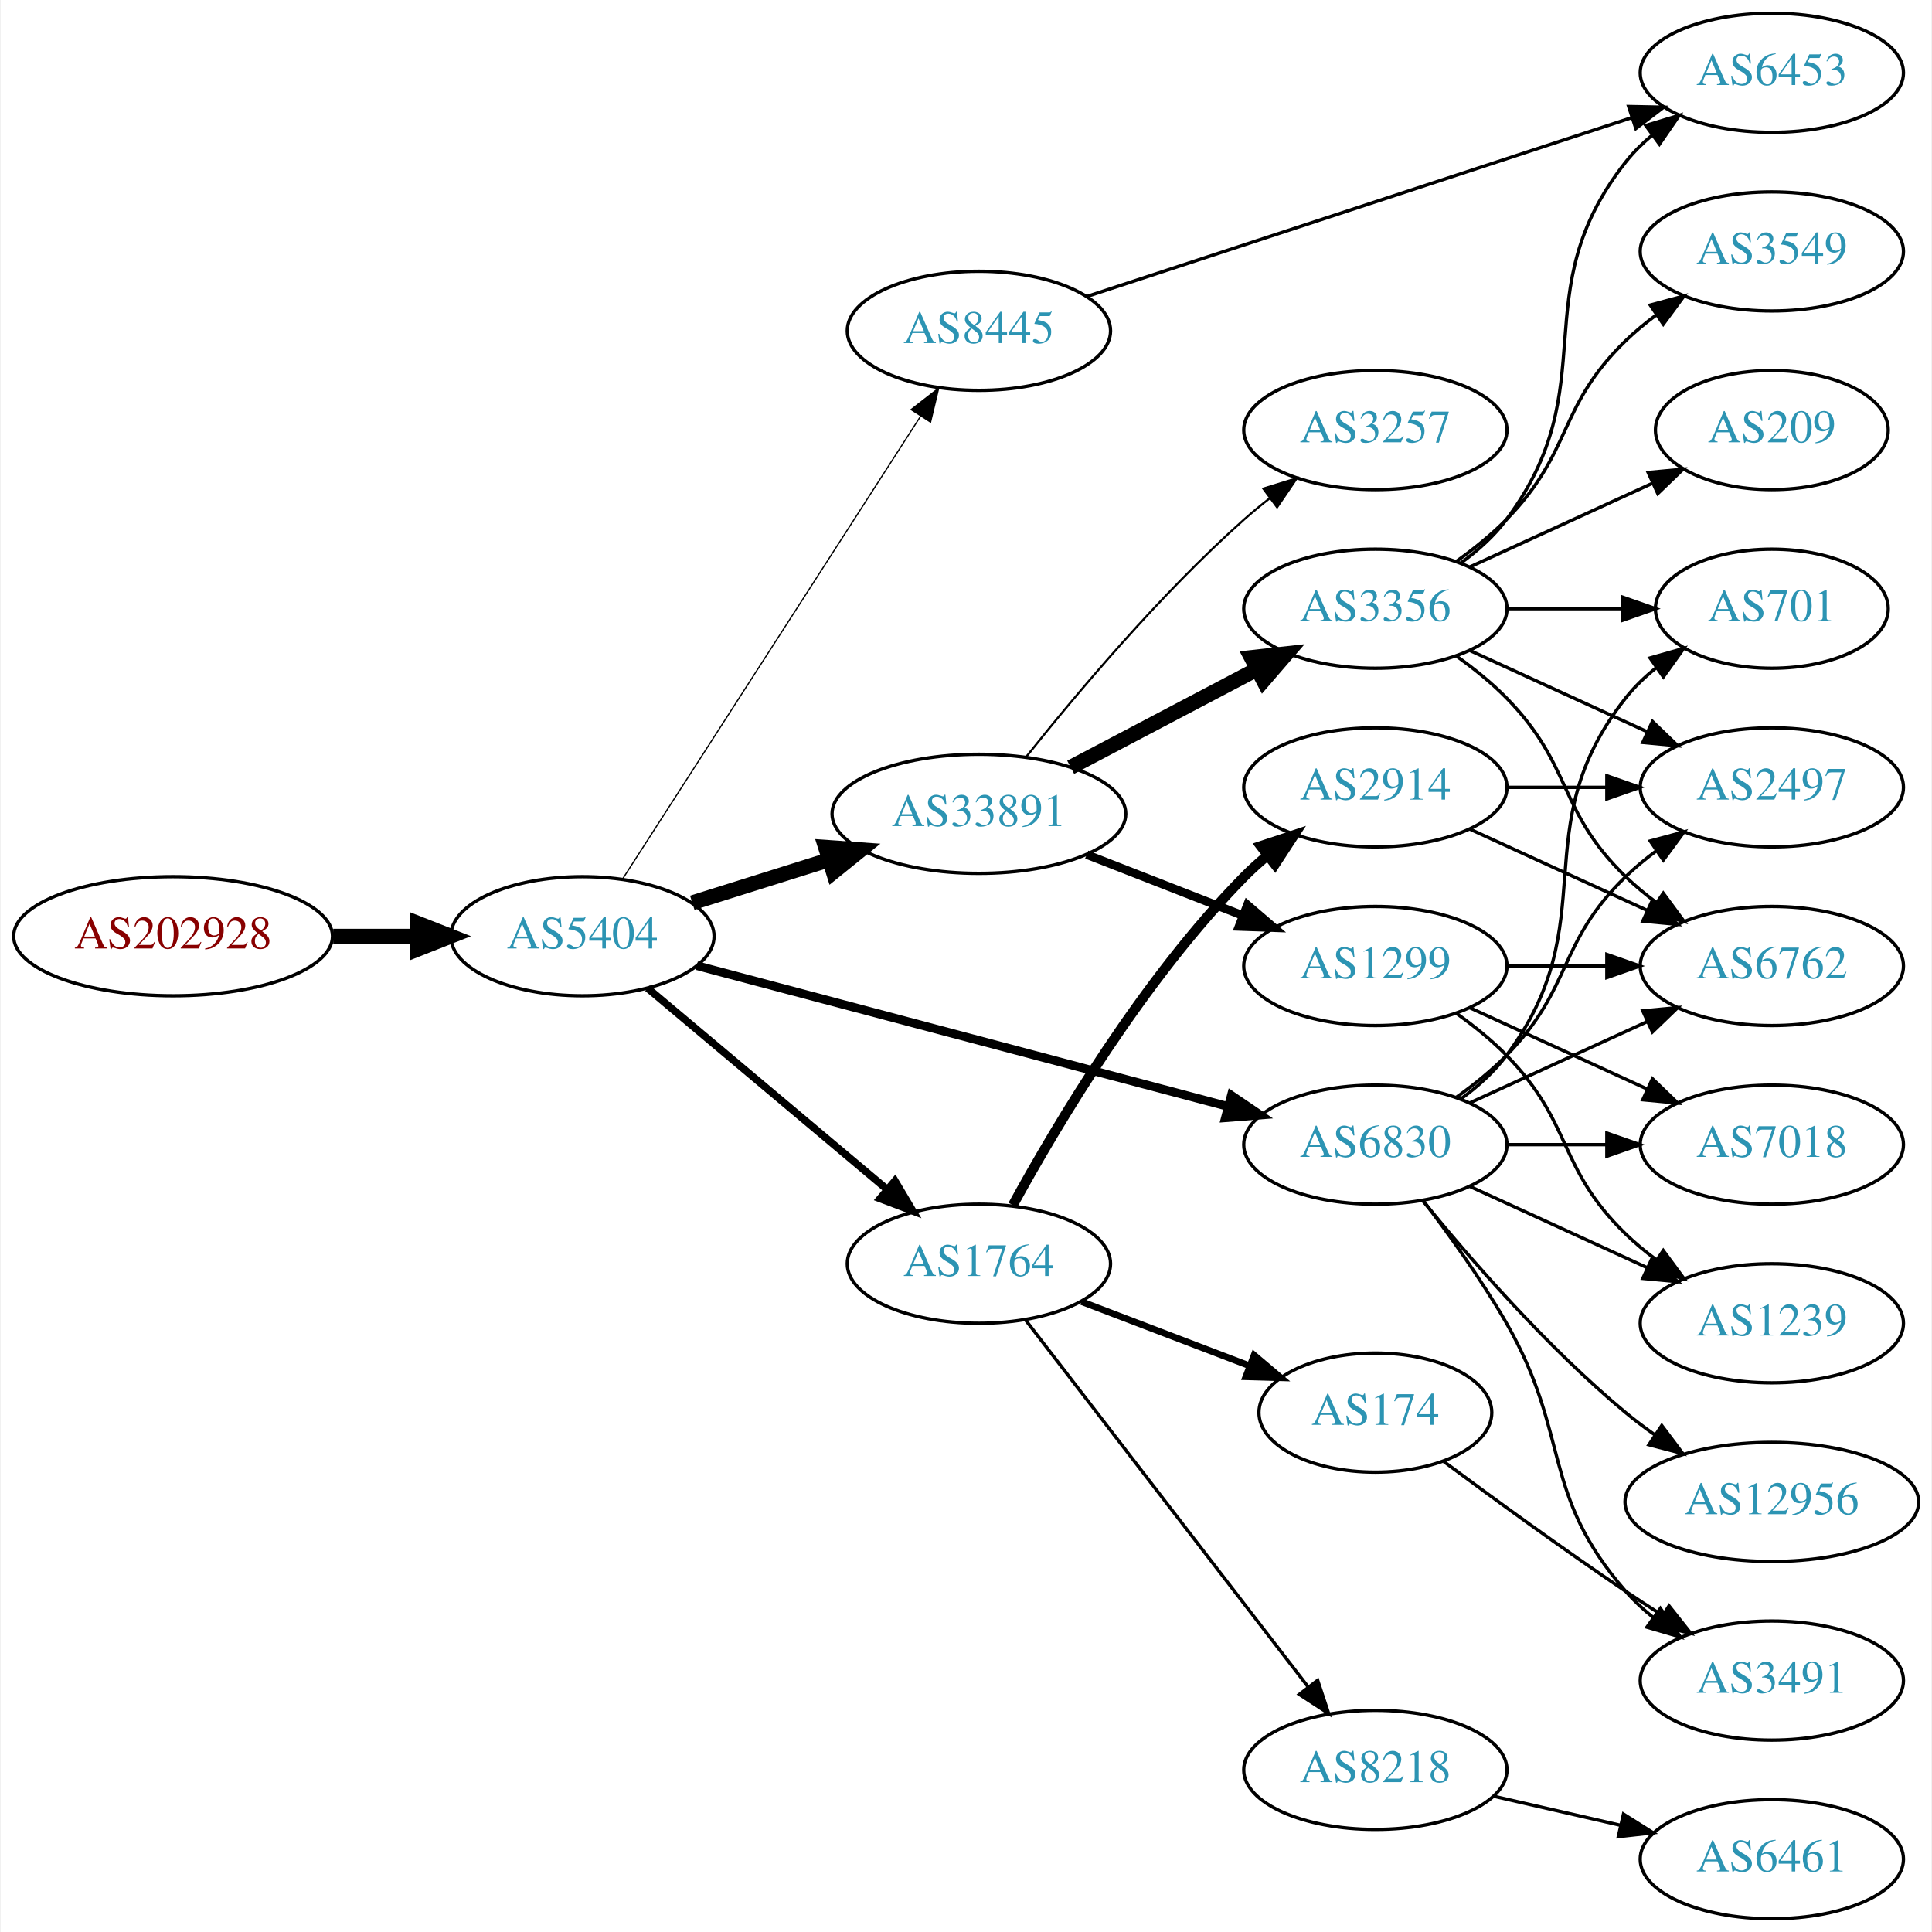
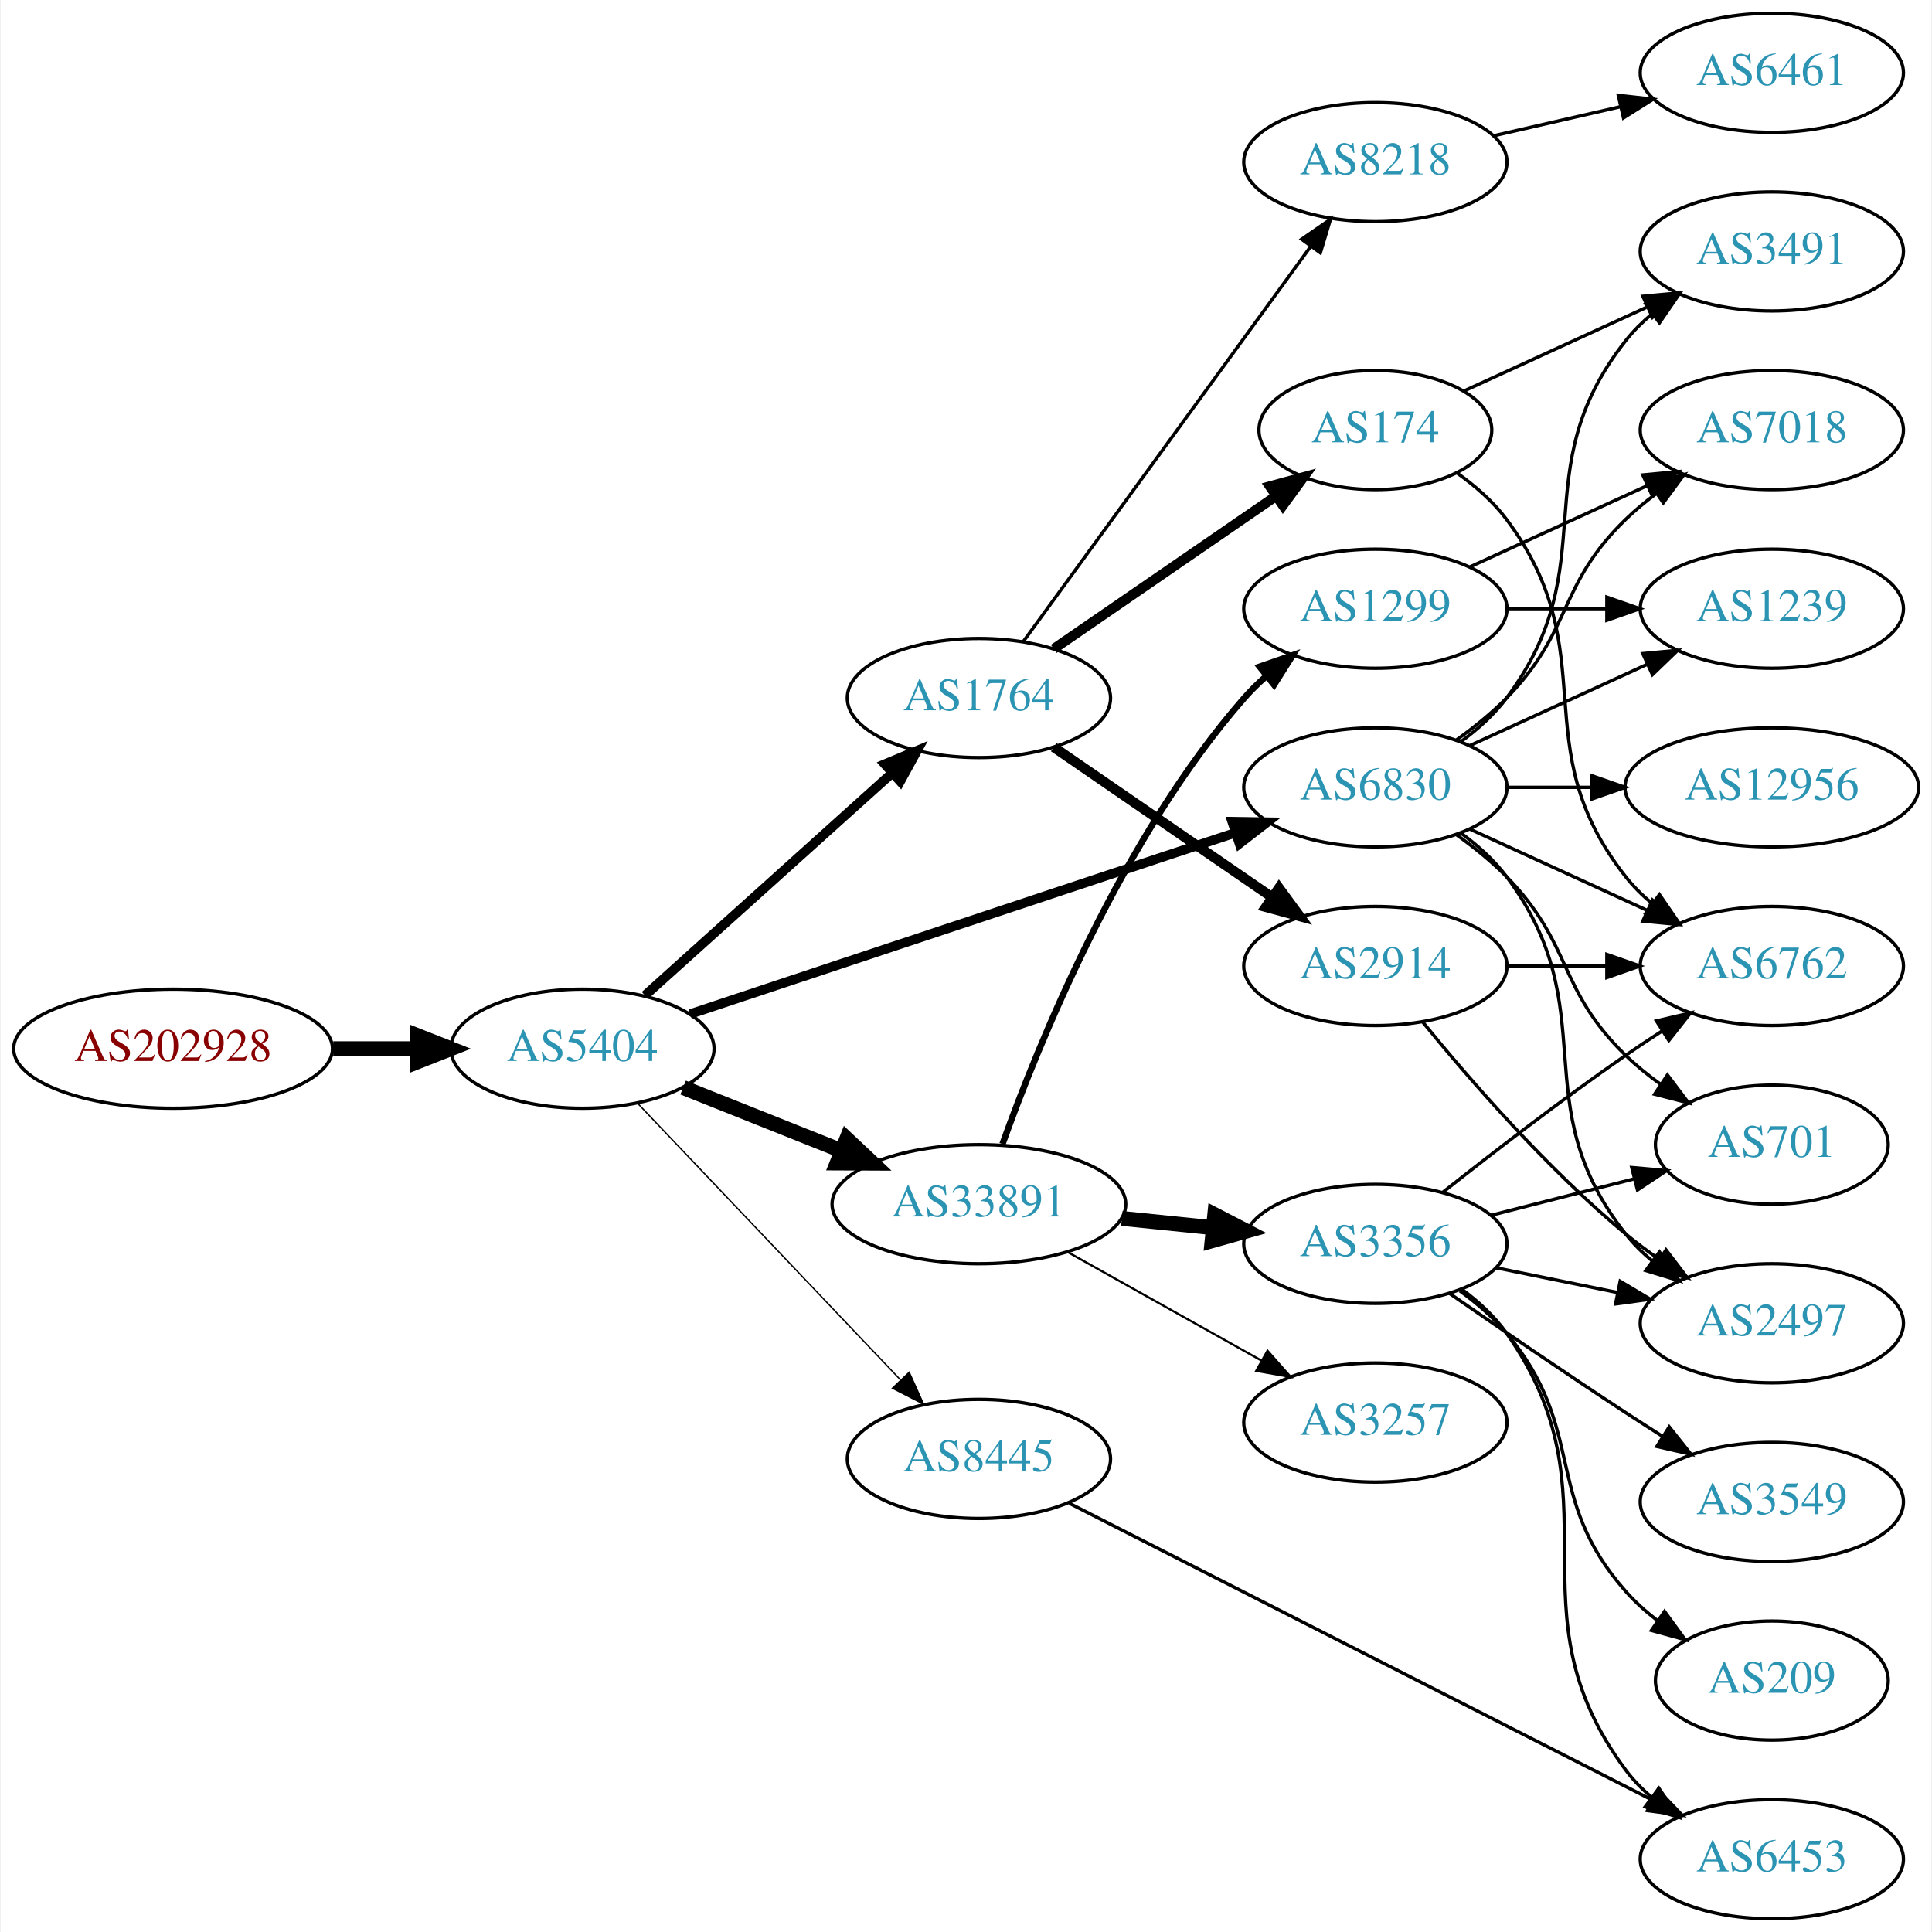
<svg xmlns="http://www.w3.org/2000/svg" xmlns:xlink="http://www.w3.org/1999/xlink" width="584pt" height="584pt" viewBox="0.00 0.00 583.56 584.00">
  <g id="graph0" class="graph" transform="scale(1 1) rotate(0) translate(4 580)">
    <polygon fill="white" stroke="none" points="-4,4 -4,-580 579.562,-580 579.562,4 -4,4" />
    <g id="node1" class="node">
      <g id="a_node1">
        <a xlink:href="/asn/202928" xlink:title="AS202928 ~ z-ix.net [AT]">
-           <ellipse fill="#ffffff" stroke="black" cx="48.096" cy="-297" rx="48.192" ry="18" />
-           <text text-anchor="middle" x="48.096" y="-293.3" font-family="Times,serif" font-size="14.00" fill="#880000">AS202928</text>
+           <ellipse fill="#ffffff" stroke="black" cx="48.096" cy="-263" rx="48.192" ry="18" />
+           <text text-anchor="middle" x="48.096" y="-259.3" font-family="Times,serif" font-size="14.00" fill="#880000">AS202928</text>
        </a>
      </g>
    </g>
    <g id="node2" class="node">
      <g id="a_node2">
        <a xlink:href="/asn/5404" xlink:title="AS5404 ~ ASN conova communications GmbH [AT]">
-           <ellipse fill="#ffffff" stroke="black" cx="171.838" cy="-297" rx="39.794" ry="18" />
-           <text text-anchor="middle" x="171.838" y="-293.3" font-family="Times,serif" font-size="14.00" fill="#2c94b3">AS5404</text>
+           <ellipse fill="#ffffff" stroke="black" cx="171.838" cy="-263" rx="39.794" ry="18" />
+           <text text-anchor="middle" x="171.838" y="-259.3" font-family="Times,serif" font-size="14.00" fill="#2c94b3">AS5404</text>
        </a>
      </g>
    </g>
    <g id="edge1" class="edge">
-       <path fill="none" stroke="black" stroke-width="4.5" d="M96.513,-297C104.867,-297 113.577,-297 121.969,-297" />
-       <polygon fill="black" stroke="black" stroke-width="4.5" points="122.004,-300.938 132.004,-297 122.004,-293.063 122.004,-300.938" />
+       <path fill="none" stroke="black" stroke-width="4.5" d="M96.513,-263C104.867,-263 113.577,-263 121.969,-263" />
+       <polygon fill="black" stroke="black" stroke-width="4.5" points="122.004,-266.938 132.004,-263 122.004,-259.063 122.004,-266.938" />
    </g>
    <g id="node3" class="node">
      <g id="a_node3">
        <a xlink:href="/asn/1764" xlink:title="AS1764 ~ NEXTLAYER-AS [AT]">
-           <ellipse fill="#ffffff" stroke="black" cx="291.681" cy="-198" rx="39.794" ry="18" />
-           <text text-anchor="middle" x="291.681" y="-194.3" font-family="Times,serif" font-size="14.00" fill="#2c94b3">AS1764</text>
+           <ellipse fill="#ffffff" stroke="black" cx="291.681" cy="-369" rx="39.794" ry="18" />
+           <text text-anchor="middle" x="291.681" y="-365.3" font-family="Times,serif" font-size="14.00" fill="#2c94b3">AS1764</text>
        </a>
      </g>
    </g>
    <g id="edge2" class="edge">
-       <path fill="none" stroke="black" stroke-width="2.25" d="M191.51,-281.313C211.047,-264.9 241.892,-238.987 263.995,-220.419" />
-       <polygon fill="black" stroke="black" stroke-width="2.25" points="266.3,-223.054 271.705,-213.941 261.797,-217.694 266.3,-223.054" />
+       <path fill="none" stroke="black" stroke-width="2.864" d="M190.736,-279.099C210.664,-297.025 243.021,-326.13 265.499,-346.349" />
+       <polygon fill="black" stroke="black" stroke-width="2.864" points="263.225,-349.011 273,-353.097 267.906,-343.807 263.225,-349.011" />
    </g>
    <g id="node4" class="node">
      <g id="a_node4">
-         <a xlink:href="/asn/33891" xlink:title="AS33891 ~ CORE-BACKBONE GMBH GLOBAL NETWORK [DE]">
-           <ellipse fill="#ffffff" stroke="black" cx="291.681" cy="-334" rx="44.393" ry="18" />
-           <text text-anchor="middle" x="291.681" y="-330.3" font-family="Times,serif" font-size="14.00" fill="#2c94b3">AS33891</text>
+         <a xlink:href="/asn/6830" xlink:title="AS6830 ~ LGI-UPC [AT]">
+           <ellipse fill="#ffffff" stroke="black" cx="411.523" cy="-342" rx="39.794" ry="18" />
+           <text text-anchor="middle" x="411.523" y="-338.3" font-family="Times,serif" font-size="14.00" fill="#2c94b3">AS6830</text>
        </a>
      </g>
    </g>
    <g id="edge3" class="edge">
-       <path fill="none" stroke="black" stroke-width="4.5" d="M205.039,-307.11C217.761,-311.105 232.592,-315.761 246.302,-320.066" />
-       <polygon fill="black" stroke="black" stroke-width="4.5" points="245.32,-323.885 256.041,-323.124 247.679,-316.372 245.32,-323.885" />
+       <path fill="none" stroke="black" stroke-width="2.864" d="M204.401,-273.491C246.842,-287.597 322.383,-312.705 369.28,-328.292" />
+       <polygon fill="black" stroke="black" stroke-width="2.864" points="368.236,-331.633 378.83,-331.466 370.444,-324.991 368.236,-331.633" />
    </g>
    <g id="node5" class="node">
      <g id="a_node5">
-         <a xlink:href="/asn/6830" xlink:title="AS6830 ~ LGI-UPC [AT]">
-           <ellipse fill="#ffffff" stroke="black" cx="411.523" cy="-234" rx="39.794" ry="18" />
-           <text text-anchor="middle" x="411.523" y="-230.3" font-family="Times,serif" font-size="14.00" fill="#2c94b3">AS6830</text>
+         <a xlink:href="/asn/8445" xlink:title="AS8445 ~ SALZBURG-AG-AS [AT]">
+           <ellipse fill="#ffffff" stroke="black" cx="291.681" cy="-139" rx="39.794" ry="18" />
+           <text text-anchor="middle" x="291.681" y="-135.3" font-family="Times,serif" font-size="14.00" fill="#2c94b3">AS8445</text>
        </a>
      </g>
    </g>
    <g id="edge4" class="edge">
-       <path fill="none" stroke="black" stroke-width="2.625" d="M206.388,-288.107C248.472,-276.953 320.715,-257.804 367.01,-245.533" />
-       <polygon fill="black" stroke="black" stroke-width="2.625" points="367.99,-248.895 376.759,-242.949 366.196,-242.128 367.99,-248.895" />
+       <path fill="none" stroke="black" stroke-width="0.409" d="M188.487,-246.534C208.824,-225.133 244.492,-187.602 267.851,-163.023" />
+       <polygon fill="black" stroke="black" stroke-width="0.409" points="270.615,-165.194 274.967,-155.534 265.541,-160.372 270.615,-165.194" />
    </g>
    <g id="node6" class="node">
      <g id="a_node6">
-         <a xlink:href="/asn/8445" xlink:title="AS8445 ~ SALZBURG-AG-AS [AT]">
-           <ellipse fill="#ffffff" stroke="black" cx="291.681" cy="-480" rx="39.794" ry="18" />
-           <text text-anchor="middle" x="291.681" y="-476.3" font-family="Times,serif" font-size="14.00" fill="#2c94b3">AS8445</text>
+         <a xlink:href="/asn/33891" xlink:title="AS33891 ~ CORE-BACKBONE GMBH GLOBAL NETWORK [DE]">
+           <ellipse fill="#ffffff" stroke="black" cx="291.681" cy="-216" rx="44.393" ry="18" />
+           <text text-anchor="middle" x="291.681" y="-212.3" font-family="Times,serif" font-size="14.00" fill="#2c94b3">AS33891</text>
        </a>
      </g>
    </g>
    <g id="edge5" class="edge">
-       <path fill="none" stroke="black" stroke-width="0.375" d="M183.924,-314.216C204.717,-346.506 249.668,-416.311 274.084,-454.228" />
-       <polygon fill="black" stroke="black" stroke-width="0.375" points="271.181,-456.184 279.538,-462.696 277.066,-452.394 271.181,-456.184" />
+       <path fill="none" stroke="black" stroke-width="4.5" d="M202.271,-251.261C216.723,-245.497 234.365,-238.461 250.077,-232.194" />
+       <polygon fill="black" stroke="black" stroke-width="4.5" points="251.735,-235.772 259.565,-228.41 248.817,-228.457 251.735,-235.772" />
    </g>
    <g id="node7" class="node">
      <g id="a_node7">
-         <a xlink:href="/asn/2914" xlink:title="AS2914 ~ NTT America, Inc. [US]">
-           <ellipse fill="#ffffff" stroke="black" cx="411.523" cy="-342" rx="39.794" ry="18" />
-           <text text-anchor="middle" x="411.523" y="-338.3" font-family="Times,serif" font-size="14.00" fill="#2c94b3">AS2914</text>
+         <a xlink:href="/asn/8218" xlink:title="AS8218 ~ legacy Neotelecoms [FR]">
+           <ellipse fill="#ffffff" stroke="black" cx="411.523" cy="-531" rx="39.794" ry="18" />
+           <text text-anchor="middle" x="411.523" y="-527.3" font-family="Times,serif" font-size="14.00" fill="#2c94b3">AS8218</text>
        </a>
      </g>
    </g>
    <g id="edge6" class="edge">
-       <path fill="none" stroke="black" stroke-width="3" d="M301.946,-215.714C315.211,-239.982 341.405,-284.075 371.877,-315 373.977,-317.132 376.266,-319.205 378.646,-321.194" />
-       <polygon fill="black" stroke="black" stroke-width="3" points="376.893,-324.261 386.952,-327.588 381.163,-318.714 376.893,-324.261" />
+       <path fill="none" stroke="black" d="M305.069,-386.031C325.791,-414.517 367.594,-471.985 391.882,-505.374" />
+       <polygon fill="black" stroke="black" points="389.233,-507.682 397.946,-513.71 394.894,-503.564 389.233,-507.682" />
    </g>
    <g id="node8" class="node">
      <g id="a_node8">
        <a xlink:href="/asn/174" xlink:title="AS174 ~ Cogent Communications [US]">
-           <ellipse fill="#ffffff" stroke="black" cx="411.523" cy="-153" rx="35.194" ry="18" />
-           <text text-anchor="middle" x="411.523" y="-149.3" font-family="Times,serif" font-size="14.00" fill="#2c94b3">AS174</text>
+           <ellipse fill="#ffffff" stroke="black" cx="411.523" cy="-450" rx="35.194" ry="18" />
+           <text text-anchor="middle" x="411.523" y="-446.3" font-family="Times,serif" font-size="14.00" fill="#2c94b3">AS174</text>
        </a>
      </g>
    </g>
    <g id="edge7" class="edge">
-       <path fill="none" stroke="black" stroke-width="2" d="M322.722,-186.528C338.082,-180.663 356.921,-173.469 373.205,-167.251" />
-       <polygon fill="black" stroke="black" stroke-width="2" points="374.866,-170.363 382.959,-163.526 372.369,-163.823 374.866,-170.363" />
+       <path fill="none" stroke="black" stroke-width="3" d="M314.295,-383.857C333.132,-396.805 360.612,-415.693 381.388,-429.973" />
+       <polygon fill="black" stroke="black" stroke-width="3" points="379.613,-433.001 389.836,-435.781 383.578,-427.232 379.613,-433.001" />
    </g>
    <g id="node9" class="node">
      <g id="a_node9">
-         <a xlink:href="/asn/8218" xlink:title="AS8218 ~ legacy Neotelecoms [FR]">
-           <ellipse fill="#ffffff" stroke="black" cx="411.523" cy="-45" rx="39.794" ry="18" />
-           <text text-anchor="middle" x="411.523" y="-41.3" font-family="Times,serif" font-size="14.00" fill="#2c94b3">AS8218</text>
+         <a xlink:href="/asn/2914" xlink:title="AS2914 ~ NTT America, Inc. [US]">
+           <ellipse fill="#ffffff" stroke="black" cx="411.523" cy="-288" rx="39.794" ry="18" />
+           <text text-anchor="middle" x="411.523" y="-284.3" font-family="Times,serif" font-size="14.00" fill="#2c94b3">AS2914</text>
        </a>
      </g>
    </g>
    <g id="edge8" class="edge">
-       <path fill="none" stroke="black" d="M305.742,-181.042C326.447,-154.159 366.925,-101.606 391.059,-70.271" />
-       <polygon fill="black" stroke="black" points="394.074,-72.092 397.403,-62.034 388.528,-67.821 394.074,-72.092" />
-     </g>
-     <g id="node10" class="node">
-       <g id="a_node10">
-         <a xlink:href="/asn/3257" xlink:title="AS3257 ~ GTT [DE]">
-           <ellipse fill="#ffffff" stroke="black" cx="411.523" cy="-450" rx="39.794" ry="18" />
-           <text text-anchor="middle" x="411.523" y="-446.3" font-family="Times,serif" font-size="14.00" fill="#2c94b3">AS3257</text>
-         </a>
-       </g>
-     </g>
-     <g id="edge9" class="edge">
-       <path fill="none" stroke="black" stroke-width="0.643" d="M305.919,-351.147C320.844,-369.907 346.371,-400.325 371.877,-423 374.323,-425.175 376.949,-427.33 379.638,-429.417" />
-       <polygon fill="black" stroke="black" stroke-width="0.643" points="377.656,-432.304 387.779,-435.431 381.815,-426.674 377.656,-432.304" />
+       <path fill="none" stroke="black" stroke-width="3" d="M314.295,-354.143C332.783,-341.435 359.597,-323.005 380.227,-308.825" />
+       <polygon fill="black" stroke="black" stroke-width="3" points="382.388,-311.586 388.647,-303.037 378.423,-305.817 382.388,-311.586" />
    </g>
    <g id="node11" class="node">
      <g id="a_node11">
-         <a xlink:href="/asn/3356" xlink:title="AS3356 ~ Level 3 Parent, LLC [US]">
-           <ellipse fill="#ffffff" stroke="black" cx="411.523" cy="-396" rx="39.794" ry="18" />
-           <text text-anchor="middle" x="411.523" y="-392.3" font-family="Times,serif" font-size="14.00" fill="#2c94b3">AS3356</text>
+         <a xlink:href="/asn/7018" xlink:title="AS7018 ~ AT&amp;T Services, Inc. [US]">
+           <ellipse fill="#ffffff" stroke="black" cx="531.366" cy="-450" rx="39.794" ry="18" />
+           <text text-anchor="middle" x="531.366" y="-446.3" font-family="Times,serif" font-size="14.00" fill="#2c94b3">AS7018</text>
        </a>
      </g>
    </g>
    <g id="edge10" class="edge">
-       <path fill="none" stroke="black" stroke-width="4.5" d="M319.421,-348.069C336.075,-356.831 357.677,-368.197 375.666,-377.661" />
-       <polygon fill="black" stroke="black" stroke-width="4.5" points="374.015,-381.241 384.698,-382.413 377.682,-374.272 374.015,-381.241" />
+       <path fill="none" stroke="black" d="M436.117,-356.389C441.373,-360.148 446.705,-364.437 451.17,-369 471.342,-389.617 466.476,-402.906 487.17,-423 490.015,-425.763 493.189,-428.386 496.489,-430.834" />
+       <polygon fill="black" stroke="black" points="494.605,-433.786 504.837,-436.538 498.554,-428.006 494.605,-433.786" />
    </g>
    <g id="node12" class="node">
      <g id="a_node12">
-         <a xlink:href="/asn/1299" xlink:title="AS1299 ~ Telia Carrier [EU]">
-           <ellipse fill="#ffffff" stroke="black" cx="411.523" cy="-288" rx="39.794" ry="18" />
-           <text text-anchor="middle" x="411.523" y="-284.3" font-family="Times,serif" font-size="14.00" fill="#2c94b3">AS1299</text>
+         <a xlink:href="/asn/12956" xlink:title="AS12956 ~ TELXIUS [ES]">
+           <ellipse fill="#ffffff" stroke="black" cx="531.366" cy="-342" rx="44.393" ry="18" />
+           <text text-anchor="middle" x="531.366" y="-338.3" font-family="Times,serif" font-size="14.00" fill="#2c94b3">AS12956</text>
        </a>
      </g>
    </g>
    <g id="edge11" class="edge">
-       <path fill="none" stroke="black" stroke-width="2.571" d="M324.26,-321.673C338.689,-316.04 355.929,-309.311 371.19,-303.354" />
-       <polygon fill="black" stroke="black" stroke-width="2.571" points="372.841,-306.466 380.884,-299.57 370.296,-299.946 372.841,-306.466" />
+       <path fill="none" stroke="black" d="M451.436,-342C459.538,-342 468.214,-342 476.74,-342" />
+       <polygon fill="black" stroke="black" points="477.018,-345.5 487.017,-342 477.017,-338.5 477.018,-345.5" />
+     </g>
+     <g id="node13" class="node">
+       <g id="a_node13">
+         <a xlink:href="/asn/3491" xlink:title="AS3491 ~ PCCW Global, Inc. [US]">
+           <ellipse fill="#ffffff" stroke="black" cx="531.366" cy="-504" rx="39.794" ry="18" />
+           <text text-anchor="middle" x="531.366" y="-500.3" font-family="Times,serif" font-size="14.00" fill="#2c94b3">AS3491</text>
+         </a>
+       </g>
+     </g>
+     <g id="edge12" class="edge">
+       <path fill="none" stroke="black" d="M437.454,-355.882C442.53,-359.611 447.448,-364.016 451.17,-369 481.441,-409.542 455.871,-437.246 487.17,-477 489.495,-479.953 492.238,-482.67 495.197,-485.147" />
+       <polygon fill="black" stroke="black" points="493.257,-488.064 503.394,-491.145 497.39,-482.415 493.257,-488.064" />
+     </g>
+     <g id="node14" class="node">
+       <g id="a_node14">
+         <a xlink:href="/asn/1239" xlink:title="AS1239 ~ Sprint [US]">
+           <ellipse fill="#ffffff" stroke="black" cx="531.366" cy="-396" rx="39.794" ry="18" />
+           <text text-anchor="middle" x="531.366" y="-392.3" font-family="Times,serif" font-size="14.00" fill="#2c94b3">AS1239</text>
+         </a>
+       </g>
+     </g>
+     <g id="edge13" class="edge">
+       <path fill="none" stroke="black" d="M440.152,-354.661C456.109,-361.973 476.379,-371.261 493.662,-379.181" />
+       <polygon fill="black" stroke="black" points="492.361,-382.435 502.91,-383.419 495.277,-376.071 492.361,-382.435" />
+     </g>
+     <g id="node15" class="node">
+       <g id="a_node15">
+         <a xlink:href="/asn/701" xlink:title="AS701 ~ UUNET [US]">
+           <ellipse fill="#ffffff" stroke="black" cx="531.366" cy="-234" rx="35.194" ry="18" />
+           <text text-anchor="middle" x="531.366" y="-230.3" font-family="Times,serif" font-size="14.00" fill="#2c94b3">AS701</text>
+         </a>
+       </g>
+     </g>
+     <g id="edge14" class="edge">
+       <path fill="none" stroke="black" d="M436.117,-327.611C441.373,-323.852 446.705,-319.563 451.17,-315 471.342,-294.383 466.476,-281.094 487.17,-261 490.397,-257.866 494.048,-254.911 497.827,-252.188" />
+       <polygon fill="black" stroke="black" points="499.805,-255.075 506.187,-246.617 495.924,-249.25 499.805,-255.075" />
    </g>
    <g id="node16" class="node">
      <g id="a_node16">
-         <a xlink:href="/asn/701" xlink:title="AS701 ~ UUNET [US]">
-           <ellipse fill="#ffffff" stroke="black" cx="531.366" cy="-396" rx="35.194" ry="18" />
-           <text text-anchor="middle" x="531.366" y="-392.3" font-family="Times,serif" font-size="14.00" fill="#2c94b3">AS701</text>
-         </a>
-       </g>
-     </g>
-     <g id="edge23" class="edge">
-       <path fill="none" stroke="black" d="M437.454,-247.882C442.53,-251.611 447.448,-256.016 451.17,-261 481.441,-301.542 455.871,-329.246 487.17,-369 489.816,-372.361 493.005,-375.417 496.436,-378.161" />
-       <polygon fill="black" stroke="black" points="494.549,-381.113 504.743,-384 498.574,-375.386 494.549,-381.113" />
+         <a xlink:href="/asn/2497" xlink:title="AS2497 ~ Internet Initiative Japan Inc. [JP]">
+           <ellipse fill="#ffffff" stroke="black" cx="531.366" cy="-180" rx="39.794" ry="18" />
+           <text text-anchor="middle" x="531.366" y="-176.3" font-family="Times,serif" font-size="14.00" fill="#2c94b3">AS2497</text>
+         </a>
+       </g>
+     </g>
+     <g id="edge15" class="edge">
+       <path fill="none" stroke="black" d="M437.454,-328.118C442.53,-324.389 447.448,-319.984 451.17,-315 481.441,-274.458 455.871,-246.754 487.17,-207 489.495,-204.047 492.238,-201.33 495.197,-198.853" />
+       <polygon fill="black" stroke="black" points="497.39,-201.585 503.394,-192.855 493.257,-195.936 497.39,-201.585" />
    </g>
    <g id="node17" class="node">
      <g id="a_node17">
        <a xlink:href="/asn/6762" xlink:title="AS6762 ~ TELECOM ITALIA SPARKLE S.p.A. [IT]">
          <ellipse fill="#ffffff" stroke="black" cx="531.366" cy="-288" rx="39.794" ry="18" />
          <text text-anchor="middle" x="531.366" y="-284.3" font-family="Times,serif" font-size="14.00" fill="#2c94b3">AS6762</text>
        </a>
      </g>
    </g>
-     <g id="edge27" class="edge">
-       <path fill="none" stroke="black" d="M440.152,-246.661C456.109,-253.973 476.379,-263.261 493.662,-271.181" />
-       <polygon fill="black" stroke="black" points="492.361,-274.435 502.91,-275.419 495.277,-268.071 492.361,-274.435" />
+     <g id="edge16" class="edge">
+       <path fill="none" stroke="black" d="M440.152,-329.339C456.109,-322.027 476.379,-312.739 493.662,-304.819" />
+       <polygon fill="black" stroke="black" points="495.277,-307.929 502.91,-300.581 492.361,-301.565 495.277,-307.929" />
    </g>
    <g id="node18" class="node">
      <g id="a_node18">
-         <a xlink:href="/asn/2497" xlink:title="AS2497 ~ Internet Initiative Japan Inc. [JP]">
-           <ellipse fill="#ffffff" stroke="black" cx="531.366" cy="-342" rx="39.794" ry="18" />
-           <text text-anchor="middle" x="531.366" y="-338.3" font-family="Times,serif" font-size="14.00" fill="#2c94b3">AS2497</text>
-         </a>
-       </g>
-     </g>
-     <g id="edge21" class="edge">
-       <path fill="none" stroke="black" d="M436.117,-248.389C441.373,-252.148 446.705,-256.437 451.17,-261 471.342,-281.617 466.476,-294.906 487.17,-315 490.015,-317.763 493.189,-320.386 496.489,-322.834" />
-       <polygon fill="black" stroke="black" points="494.605,-325.786 504.837,-328.538 498.554,-320.006 494.605,-325.786" />
+         <a xlink:href="/asn/6453" xlink:title="AS6453 ~ TATA COMMUNICATIONS (AMERICA) INC [US]">
+           <ellipse fill="#ffffff" stroke="black" cx="531.366" cy="-18" rx="39.794" ry="18" />
+           <text text-anchor="middle" x="531.366" y="-14.3" font-family="Times,serif" font-size="14.00" fill="#2c94b3">AS6453</text>
+         </a>
+       </g>
+     </g>
+     <g id="edge17" class="edge">
+       <path fill="none" stroke="black" d="M319.025,-125.589C361.971,-103.726 447.091,-60.393 495.167,-35.919" />
+       <polygon fill="black" stroke="black" points="496.941,-38.943 504.265,-31.287 493.766,-32.705 496.941,-38.943" />
    </g>
    <g id="node19" class="node">
      <g id="a_node19">
-         <a xlink:href="/asn/3491" xlink:title="AS3491 ~ PCCW Global, Inc. [US]">
-           <ellipse fill="#ffffff" stroke="black" cx="531.366" cy="-72" rx="39.794" ry="18" />
-           <text text-anchor="middle" x="531.366" y="-68.3" font-family="Times,serif" font-size="14.00" fill="#2c94b3">AS3491</text>
-         </a>
-       </g>
-     </g>
-     <g id="edge26" class="edge">
-       <path fill="none" stroke="black" d="M425.984,-217.087C433.877,-206.73 443.727,-193.008 451.17,-180 470.734,-145.806 461.336,-128.742 487.17,-99 489.634,-96.162 492.471,-93.523 495.489,-91.094" />
-       <polygon fill="black" stroke="black" points="497.676,-93.833 503.767,-85.164 493.599,-88.142 497.676,-93.833" />
+         <a xlink:href="/asn/3356" xlink:title="AS3356 ~ Level 3 Parent, LLC [US]">
+           <ellipse fill="#ffffff" stroke="black" cx="411.523" cy="-204" rx="39.794" ry="18" />
+           <text text-anchor="middle" x="411.523" y="-200.3" font-family="Times,serif" font-size="14.00" fill="#2c94b3">AS3356</text>
+         </a>
+       </g>
+     </g>
+     <g id="edge20" class="edge">
+       <path fill="none" stroke="black" stroke-width="4.5" d="M334.892,-211.702C343.817,-210.793 353.299,-209.827 362.423,-208.898" />
+       <polygon fill="black" stroke="black" stroke-width="4.5" points="362.974,-212.8 372.524,-207.87 362.176,-204.965 362.974,-212.8" />
    </g>
    <g id="node20" class="node">
      <g id="a_node20">
-         <a xlink:href="/asn/7018" xlink:title="AS7018 ~ AT&amp;T Services, Inc. [US]">
-           <ellipse fill="#ffffff" stroke="black" cx="531.366" cy="-234" rx="39.794" ry="18" />
-           <text text-anchor="middle" x="531.366" y="-230.3" font-family="Times,serif" font-size="14.00" fill="#2c94b3">AS7018</text>
-         </a>
-       </g>
-     </g>
-     <g id="edge22" class="edge">
-       <path fill="none" stroke="black" d="M451.436,-234C460.989,-234 471.339,-234 481.301,-234" />
-       <polygon fill="black" stroke="black" points="481.494,-237.5 491.494,-234 481.494,-230.5 481.494,-237.5" />
+         <a xlink:href="/asn/1299" xlink:title="AS1299 ~ Telia Carrier [EU]">
+           <ellipse fill="#ffffff" stroke="black" cx="411.523" cy="-396" rx="39.794" ry="18" />
+           <text text-anchor="middle" x="411.523" y="-392.3" font-family="Times,serif" font-size="14.00" fill="#2c94b3">AS1299</text>
+         </a>
+       </g>
+     </g>
+     <g id="edge21" class="edge">
+       <path fill="none" stroke="black" stroke-width="1.929" d="M298.808,-234.183C309.753,-264.68 335.025,-326.925 371.877,-369 373.848,-371.251 376.045,-373.41 378.362,-375.457" />
+       <polygon fill="black" stroke="black" stroke-width="1.929" points="376.545,-378.483 386.554,-381.958 380.897,-373 376.545,-378.483" />
    </g>
    <g id="node21" class="node">
      <g id="a_node21">
-         <a xlink:href="/asn/12956" xlink:title="AS12956 ~ TELXIUS [ES]">
-           <ellipse fill="#ffffff" stroke="black" cx="531.366" cy="-126" rx="44.393" ry="18" />
-           <text text-anchor="middle" x="531.366" y="-122.3" font-family="Times,serif" font-size="14.00" fill="#2c94b3">AS12956</text>
-         </a>
-       </g>
+         <a xlink:href="/asn/3257" xlink:title="AS3257 ~ GTT [DE]">
+           <ellipse fill="#ffffff" stroke="black" cx="411.523" cy="-150" rx="39.794" ry="18" />
+           <text text-anchor="middle" x="411.523" y="-146.3" font-family="Times,serif" font-size="14.00" fill="#2c94b3">AS3257</text>
+         </a>
+       </g>
+     </g>
+     <g id="edge22" class="edge">
+       <path fill="none" stroke="black" stroke-width="0.643" d="M318.542,-201.516C335.776,-191.864 358.59,-179.086 377.185,-168.672" />
+       <polygon fill="black" stroke="black" stroke-width="0.643" points="378.917,-171.713 385.931,-163.773 375.496,-165.606 378.917,-171.713" />
+     </g>
+     <g id="node10" class="node">
+       <g id="a_node10">
+         <a xlink:href="/asn/6461" xlink:title="AS6461 ~ Zayo Bandwidth [US]">
+           <ellipse fill="#ffffff" stroke="black" cx="531.366" cy="-558" rx="39.794" ry="18" />
+           <text text-anchor="middle" x="531.366" y="-554.3" font-family="Times,serif" font-size="14.00" fill="#2c94b3">AS6461</text>
+         </a>
+       </g>
+     </g>
+     <g id="edge9" class="edge">
+       <path fill="none" stroke="black" d="M447.242,-538.955C459.242,-541.704 472.863,-544.825 485.556,-547.733" />
+       <polygon fill="black" stroke="black" points="484.958,-551.187 495.487,-550.009 486.522,-544.364 484.958,-551.187" />
+     </g>
+     <g id="edge19" class="edge">
+       <path fill="none" stroke="black" d="M438.384,-461.851C454.505,-469.238 475.507,-478.862 493.372,-487.048" />
+       <polygon fill="black" stroke="black" points="492.375,-490.441 502.924,-491.425 495.291,-484.077 492.375,-490.441" />
+     </g>
+     <g id="edge18" class="edge">
+       <path fill="none" stroke="black" d="M436.249,-436.989C441.746,-433.081 447.154,-428.378 451.17,-423 481.441,-382.458 455.871,-354.754 487.17,-315 489.495,-312.047 492.238,-309.33 495.197,-306.853" />
+       <polygon fill="black" stroke="black" points="497.39,-309.585 503.394,-300.855 493.257,-303.936 497.39,-309.585" />
+     </g>
+     <g id="edge31" class="edge">
+       <path fill="none" stroke="black" d="M425.942,-270.935C440.057,-253.625 463.471,-226.655 487.17,-207 490.386,-204.332 493.886,-201.73 497.457,-199.259" />
+       <polygon fill="black" stroke="black" points="499.381,-202.183 505.813,-193.764 495.535,-196.334 499.381,-202.183" />
+     </g>
+     <g id="edge32" class="edge">
+       <path fill="none" stroke="black" d="M451.436,-288C460.989,-288 471.339,-288 481.301,-288" />
+       <polygon fill="black" stroke="black" points="481.494,-291.5 491.494,-288 481.494,-284.5 481.494,-291.5" />
+     </g>
+     <g id="edge28" class="edge">
+       <path fill="none" stroke="black" d="M446.608,-212.677C460.064,-216.103 475.635,-220.067 489.675,-223.641" />
+       <polygon fill="black" stroke="black" points="489.02,-227.086 499.575,-226.161 490.747,-220.302 489.02,-227.086" />
+     </g>
+     <g id="edge27" class="edge">
+       <path fill="none" stroke="black" d="M447.88,-196.799C459.426,-194.448 472.418,-191.802 484.616,-189.317" />
+       <polygon fill="black" stroke="black" points="485.526,-192.704 494.627,-187.279 484.129,-185.845 485.526,-192.704" />
    </g>
    <g id="edge24" class="edge">
-       <path fill="none" stroke="black" d="M425.942,-216.935C440.057,-199.625 463.471,-172.655 487.17,-153 489.907,-150.729 492.851,-148.506 495.868,-146.37" />
-       <polygon fill="black" stroke="black" points="498.094,-149.092 504.457,-140.621 494.2,-143.275 498.094,-149.092" />
+       <path fill="none" stroke="black" d="M431.798,-219.511C446.657,-231.273 467.862,-247.638 487.17,-261 490.687,-263.435 494.418,-265.913 498.156,-268.332" />
+       <polygon fill="black" stroke="black" points="496.475,-271.411 506.792,-273.82 500.229,-265.503 496.475,-271.411" />
+     </g>
+     <g id="edge25" class="edge">
+       <path fill="none" stroke="black" d="M437.661,-190.269C442.726,-186.531 447.588,-182.086 451.17,-177 486.185,-127.284 450.893,-93.804 487.17,-45 489.412,-41.983 492.1,-39.224 495.024,-36.72" />
+       <polygon fill="black" stroke="black" points="497.219,-39.45 503.173,-30.686 493.054,-33.825 497.219,-39.45" />
    </g>
    <g id="node22" class="node">
      <g id="a_node22">
-         <a xlink:href="/asn/1239" xlink:title="AS1239 ~ Sprint [US]">
-           <ellipse fill="#ffffff" stroke="black" cx="531.366" cy="-180" rx="39.794" ry="18" />
-           <text text-anchor="middle" x="531.366" y="-176.3" font-family="Times,serif" font-size="14.00" fill="#2c94b3">AS1239</text>
-         </a>
-       </g>
-     </g>
-     <g id="edge25" class="edge">
-       <path fill="none" stroke="black" d="M440.152,-221.339C456.109,-214.027 476.379,-204.739 493.662,-196.819" />
-       <polygon fill="black" stroke="black" points="495.277,-199.929 502.91,-192.581 492.361,-193.565 495.277,-199.929" />
-     </g>
-     <g id="node14" class="node">
-       <g id="a_node14">
-         <a xlink:href="/asn/6453" xlink:title="AS6453 ~ TATA COMMUNICATIONS (AMERICA) INC [US]">
-           <ellipse fill="#ffffff" stroke="black" cx="531.366" cy="-558" rx="39.794" ry="18" />
-           <text text-anchor="middle" x="531.366" y="-554.3" font-family="Times,serif" font-size="14.00" fill="#2c94b3">AS6453</text>
-         </a>
-       </g>
-     </g>
-     <g id="edge28" class="edge">
-       <path fill="none" stroke="black" d="M324.243,-490.358C366.685,-504.286 442.225,-529.075 489.122,-544.465" />
-       <polygon fill="black" stroke="black" points="488.08,-547.807 498.672,-547.599 490.262,-541.156 488.08,-547.807" />
-     </g>
-     <g id="edge19" class="edge">
-       <path fill="none" stroke="black" d="M440.152,-329.339C456.109,-322.027 476.379,-312.739 493.662,-304.819" />
-       <polygon fill="black" stroke="black" points="495.277,-307.929 502.91,-300.581 492.361,-301.565 495.277,-307.929" />
-     </g>
-     <g id="edge20" class="edge">
-       <path fill="none" stroke="black" d="M451.436,-342C460.989,-342 471.339,-342 481.301,-342" />
-       <polygon fill="black" stroke="black" points="481.494,-345.5 491.494,-342 481.494,-338.5 481.494,-345.5" />
-     </g>
-     <g id="edge18" class="edge">
-       <path fill="none" stroke="black" d="M432.225,-138.19C447.127,-127.125 468.195,-111.772 487.17,-99 490.719,-96.611 494.469,-94.161 498.217,-91.758" />
-       <polygon fill="black" stroke="black" points="500.285,-94.591 506.866,-86.288 496.544,-88.675 500.285,-94.591" />
+         <a xlink:href="/asn/3549" xlink:title="AS3549 ~ Level 3 Parent, LLC [US]">
+           <ellipse fill="#ffffff" stroke="black" cx="531.366" cy="-126" rx="39.794" ry="18" />
+           <text text-anchor="middle" x="531.366" y="-122.3" font-family="Times,serif" font-size="14.00" fill="#2c94b3">AS3549</text>
+         </a>
+       </g>
+     </g>
+     <g id="edge23" class="edge">
+       <path fill="none" stroke="black" d="M433.926,-189.037C448.765,-178.746 469.04,-164.852 487.17,-153 490.75,-150.659 494.52,-148.239 498.28,-145.852" />
+       <polygon fill="black" stroke="black" points="500.343,-148.69 506.941,-140.4 496.613,-142.766 500.343,-148.69" />
    </g>
    <g id="node23" class="node">
      <g id="a_node23">
-         <a xlink:href="/asn/6461" xlink:title="AS6461 ~ Zayo Bandwidth [US]">
-           <ellipse fill="#ffffff" stroke="black" cx="531.366" cy="-18" rx="39.794" ry="18" />
-           <text text-anchor="middle" x="531.366" y="-14.3" font-family="Times,serif" font-size="14.00" fill="#2c94b3">AS6461</text>
-         </a>
-       </g>
+         <a xlink:href="/asn/209" xlink:title="AS209 ~ CenturyLink Communications, LLC [US]">
+           <ellipse fill="#ffffff" stroke="black" cx="531.366" cy="-72" rx="35.194" ry="18" />
+           <text text-anchor="middle" x="531.366" y="-68.3" font-family="Times,serif" font-size="14.00" fill="#2c94b3">AS209</text>
+         </a>
+       </g>
+     </g>
+     <g id="edge26" class="edge">
+       <path fill="none" stroke="black" d="M437.054,-189.802C442.15,-186.089 447.178,-181.771 451.17,-177 475.67,-147.717 461.928,-127.647 487.17,-99 489.998,-95.79 493.3,-92.829 496.795,-90.138" />
+       <polygon fill="black" stroke="black" points="498.929,-92.918 505.171,-84.357 494.953,-87.157 498.929,-92.918" />
+     </g>
+     <g id="edge30" class="edge">
+       <path fill="none" stroke="black" d="M440.152,-408.661C456.109,-415.973 476.379,-425.261 493.662,-433.181" />
+       <polygon fill="black" stroke="black" points="492.361,-436.435 502.91,-437.419 495.277,-430.071 492.361,-436.435" />
    </g>
    <g id="edge29" class="edge">
-       <path fill="none" stroke="black" d="M447.242,-37.045C459.242,-34.296 472.863,-31.175 485.556,-28.267" />
-       <polygon fill="black" stroke="black" points="486.522,-31.636 495.487,-25.991 484.958,-24.813 486.522,-31.636" />
-     </g>
-     <g id="node13" class="node">
-       <g id="a_node13">
-         <a xlink:href="/asn/209" xlink:title="AS209 ~ CenturyLink Communications, LLC [US]">
-           <ellipse fill="#ffffff" stroke="black" cx="531.366" cy="-450" rx="35.194" ry="18" />
-           <text text-anchor="middle" x="531.366" y="-446.3" font-family="Times,serif" font-size="14.00" fill="#2c94b3">AS209</text>
-         </a>
-       </g>
-     </g>
-     <g id="edge12" class="edge">
-       <path fill="none" stroke="black" d="M440.152,-408.661C456.568,-416.183 477.55,-425.798 495.147,-433.861" />
-       <polygon fill="black" stroke="black" points="493.975,-437.174 504.524,-438.158 496.891,-430.811 493.975,-437.174" />
-     </g>
-     <g id="edge13" class="edge">
-       <path fill="none" stroke="black" d="M437.454,-409.882C442.53,-413.611 447.448,-418.016 451.17,-423 481.441,-463.542 455.871,-491.246 487.17,-531 489.495,-533.953 492.238,-536.67 495.197,-539.147" />
-       <polygon fill="black" stroke="black" points="493.257,-542.064 503.394,-545.145 497.39,-536.415 493.257,-542.064" />
-     </g>
-     <g id="node15" class="node">
-       <g id="a_node15">
-         <a xlink:href="/asn/3549" xlink:title="AS3549 ~ Level 3 Parent, LLC [US]">
-           <ellipse fill="#ffffff" stroke="black" cx="531.366" cy="-504" rx="39.794" ry="18" />
-           <text text-anchor="middle" x="531.366" y="-500.3" font-family="Times,serif" font-size="14.00" fill="#2c94b3">AS3549</text>
-         </a>
-       </g>
-     </g>
-     <g id="edge14" class="edge">
-       <path fill="none" stroke="black" d="M436.117,-410.389C441.373,-414.148 446.705,-418.437 451.17,-423 471.342,-443.617 466.476,-456.906 487.17,-477 490.015,-479.763 493.189,-482.386 496.489,-484.834" />
-       <polygon fill="black" stroke="black" points="494.605,-487.786 504.837,-490.538 498.554,-482.006 494.605,-487.786" />
-     </g>
-     <g id="edge15" class="edge">
-       <path fill="none" stroke="black" d="M451.436,-396C462.523,-396 474.682,-396 486.064,-396" />
-       <polygon fill="black" stroke="black" points="486.246,-399.5 496.246,-396 486.246,-392.5 486.246,-399.5" />
-     </g>
-     <g id="edge16" class="edge">
-       <path fill="none" stroke="black" d="M436.117,-381.611C441.373,-377.852 446.705,-373.563 451.17,-369 471.342,-348.383 466.476,-335.094 487.17,-315 490.015,-312.237 493.189,-309.614 496.489,-307.166" />
-       <polygon fill="black" stroke="black" points="498.554,-309.994 504.837,-301.462 494.605,-304.214 498.554,-309.994" />
-     </g>
-     <g id="edge17" class="edge">
-       <path fill="none" stroke="black" d="M440.152,-383.339C456.109,-376.027 476.379,-366.739 493.662,-358.819" />
-       <polygon fill="black" stroke="black" points="495.277,-361.929 502.91,-354.581 492.361,-355.565 495.277,-361.929" />
-     </g>
-     <g id="edge30" class="edge">
-       <path fill="none" stroke="black" d="M451.436,-288C460.989,-288 471.339,-288 481.301,-288" />
-       <polygon fill="black" stroke="black" points="481.494,-291.5 491.494,-288 481.494,-284.5 481.494,-291.5" />
-     </g>
-     <g id="edge32" class="edge">
-       <path fill="none" stroke="black" d="M440.152,-275.339C456.109,-268.027 476.379,-258.739 493.662,-250.819" />
-       <polygon fill="black" stroke="black" points="495.277,-253.929 502.91,-246.581 492.361,-247.565 495.277,-253.929" />
-     </g>
-     <g id="edge31" class="edge">
-       <path fill="none" stroke="black" d="M436.117,-273.611C441.373,-269.852 446.705,-265.563 451.17,-261 471.342,-240.383 466.476,-227.094 487.17,-207 490.015,-204.237 493.189,-201.614 496.489,-199.166" />
-       <polygon fill="black" stroke="black" points="498.554,-201.994 504.837,-193.462 494.605,-196.214 498.554,-201.994" />
+       <path fill="none" stroke="black" d="M451.436,-396C460.989,-396 471.339,-396 481.301,-396" />
+       <polygon fill="black" stroke="black" points="481.494,-399.5 491.494,-396 481.494,-392.5 481.494,-399.5" />
    </g>
  </g>
</svg>
